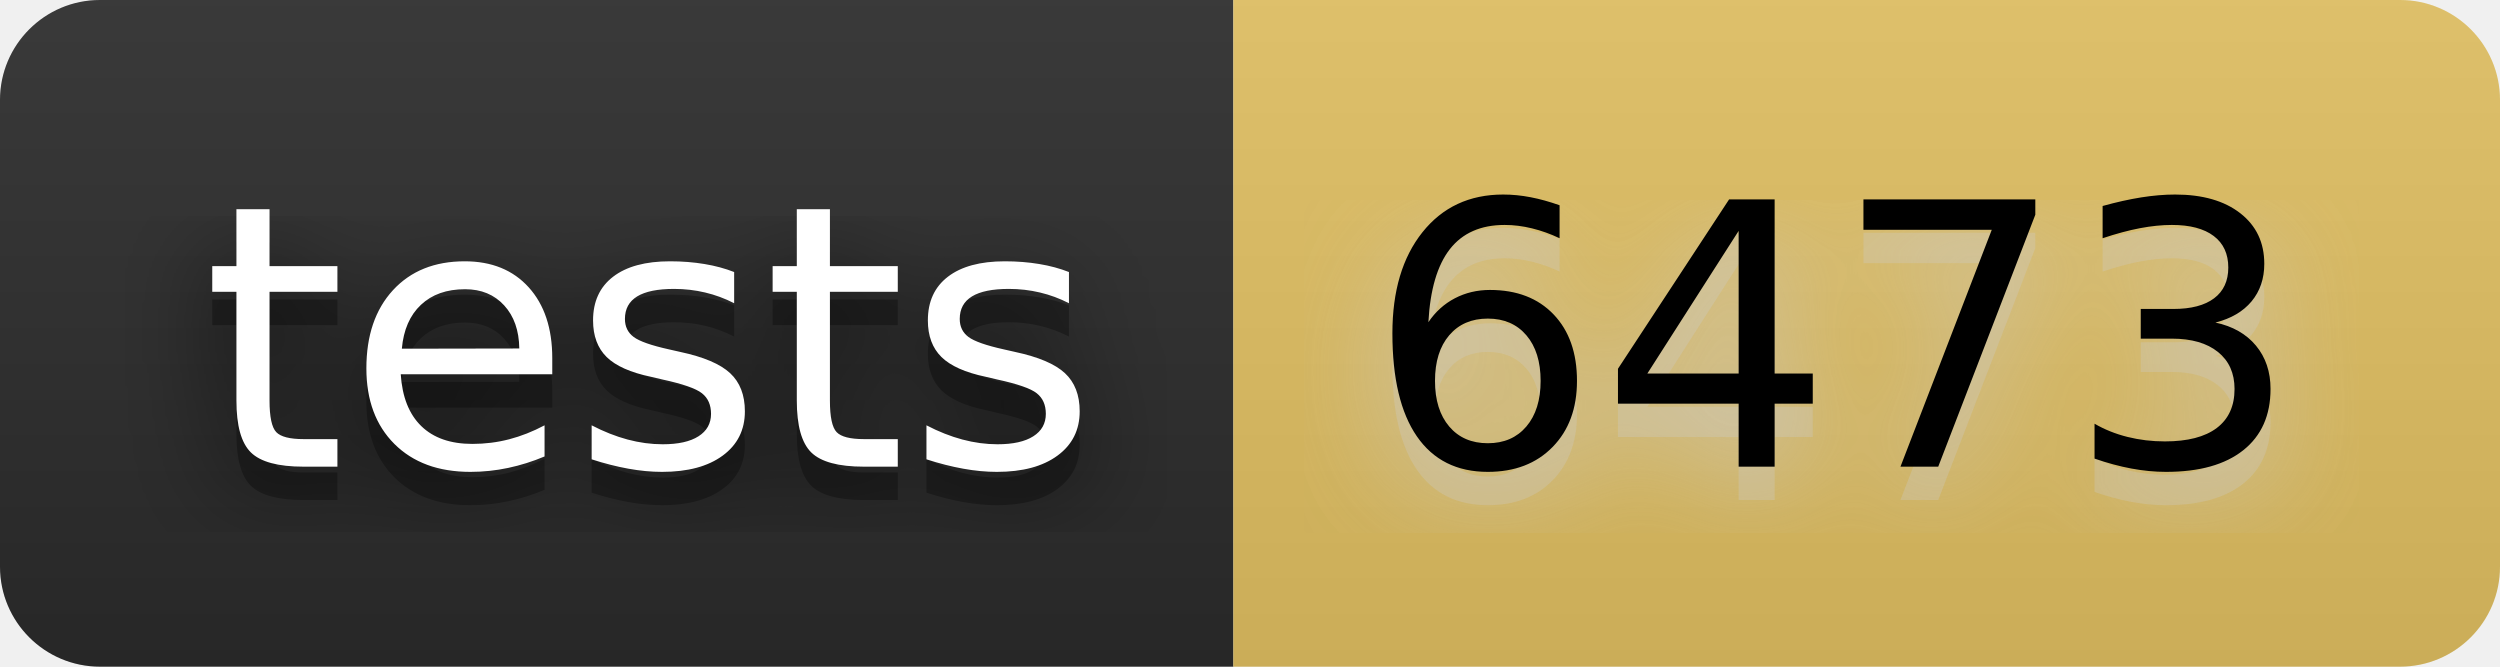
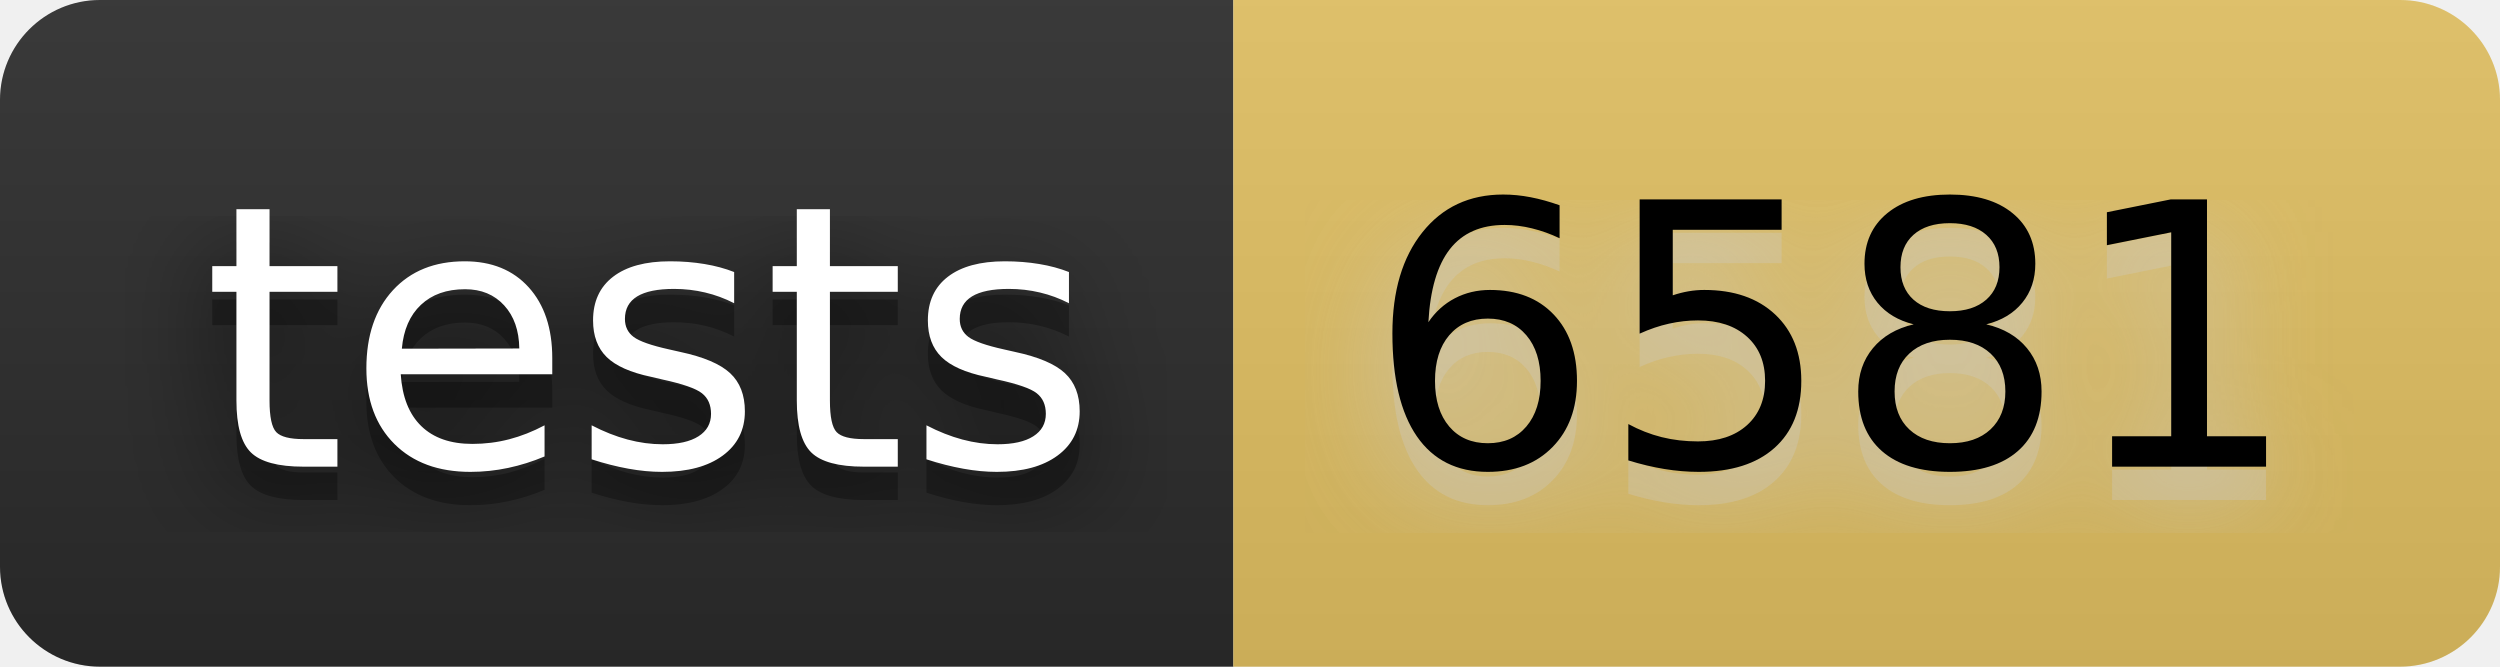
- <svg xmlns="http://www.w3.org/2000/svg" width="90" height="24" viewBox="0 0 75 20" role="img" aria-label="tests: 6473">
+ <svg xmlns="http://www.w3.org/2000/svg" width="90" height="24" viewBox="0 0 75 20" role="img" aria-label="tests: 6581">
  <filter id="blur">
    <feGaussianBlur stdDeviation="16" />
  </filter>
  <linearGradient id="s" x2="0" y2="100%">
    <stop offset="0" stop-color="#bbb" stop-opacity=".1" />
    <stop offset="1" stop-opacity=".1" />
  </linearGradient>
  <clipPath id="r">
    <rect width="75" height="20" rx="3" />
  </clipPath>
  <g clip-path="url(#r)">
    <rect width="37" height="20" fill="#2b2b2b" />
    <rect x="37" width="38" height="20" fill="#e2c162" />
    <rect width="75" height="20" fill="url(#s)" />
  </g>
  <g fill="#fff" text-anchor="middle" font-family="Verdana,Geneva,DejaVu Sans,sans-serif" text-rendering="geometricPrecision" font-size="110">
    <g transform="scale(.1)">
      <g aria-hidden="true" fill="#010101">
        <text x="195" y="150" fill-opacity=".8" filter="url(#blur)" textLength="270">tests</text>
        <text x="195" y="150" fill-opacity=".3" textLength="270">tests</text>
      </g>
      <text x="195" y="140" textLength="270">tests</text>
    </g>
    <g transform="scale(.1)">
      <g aria-hidden="true" fill="#ccc">
-         <text x="550" y="150" fill-opacity=".8" filter="url(#blur)" textLength="280">6473</text>
-         <text x="550" y="150" fill-opacity=".3" textLength="280">6473</text>
+         <text x="550" y="150" fill-opacity=".8" filter="url(#blur)" textLength="280">6581</text>
+         <text x="550" y="150" fill-opacity=".3" textLength="280">6581</text>
      </g>
-       <text x="550" y="140" textLength="280" fill="#000">6473</text>
+       <text x="550" y="140" textLength="280" fill="#000">6581</text>
    </g>
  </g>
</svg>
